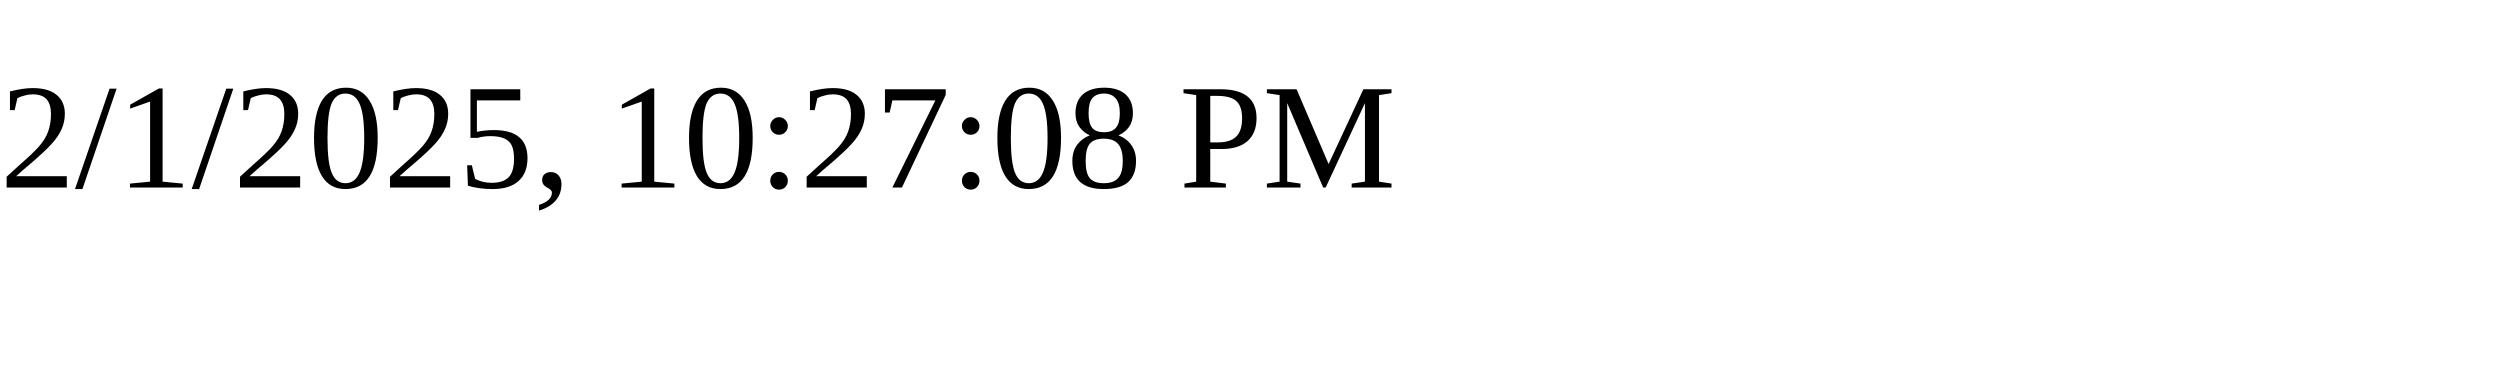
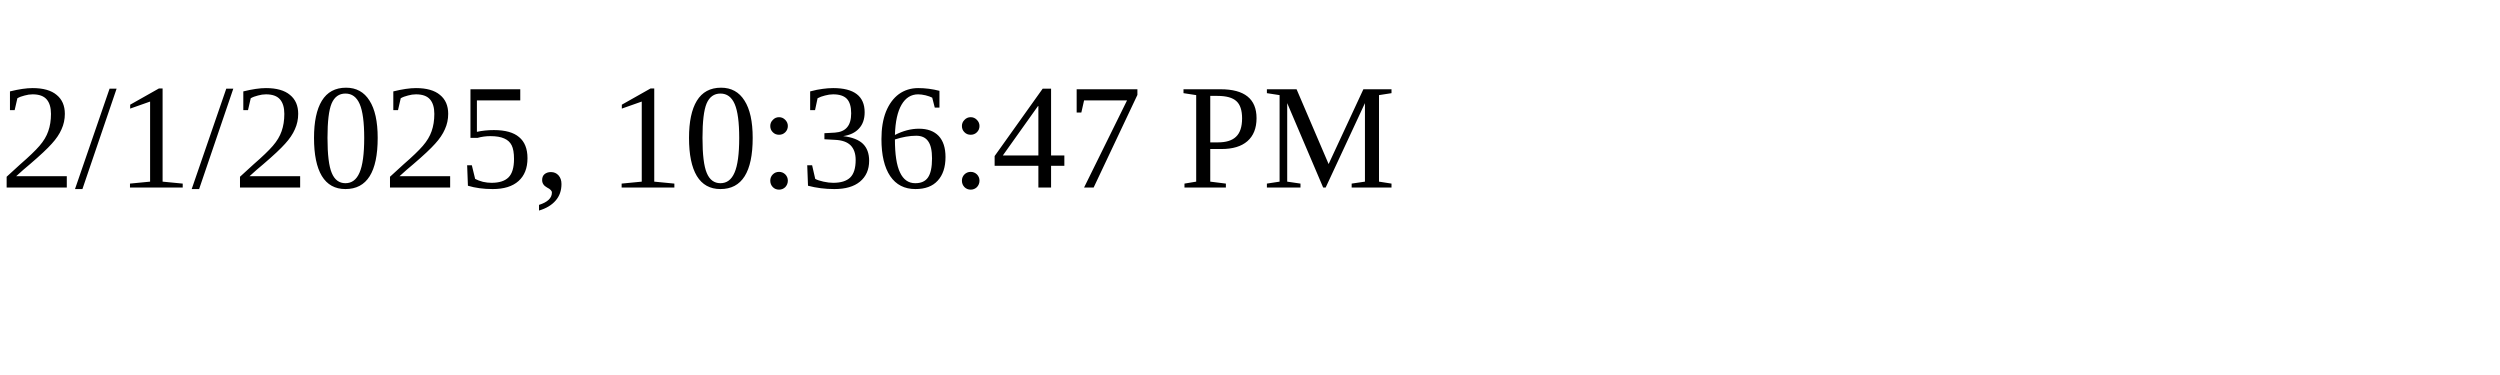
<svg xmlns="http://www.w3.org/2000/svg" height="30" width="200">
-   <text x="0" y="15">2/1/2025, 10:27:08 PM</text>
+   <text x="0" y="15">2/1/2025, 10:36:47 PM</text>
</svg>
